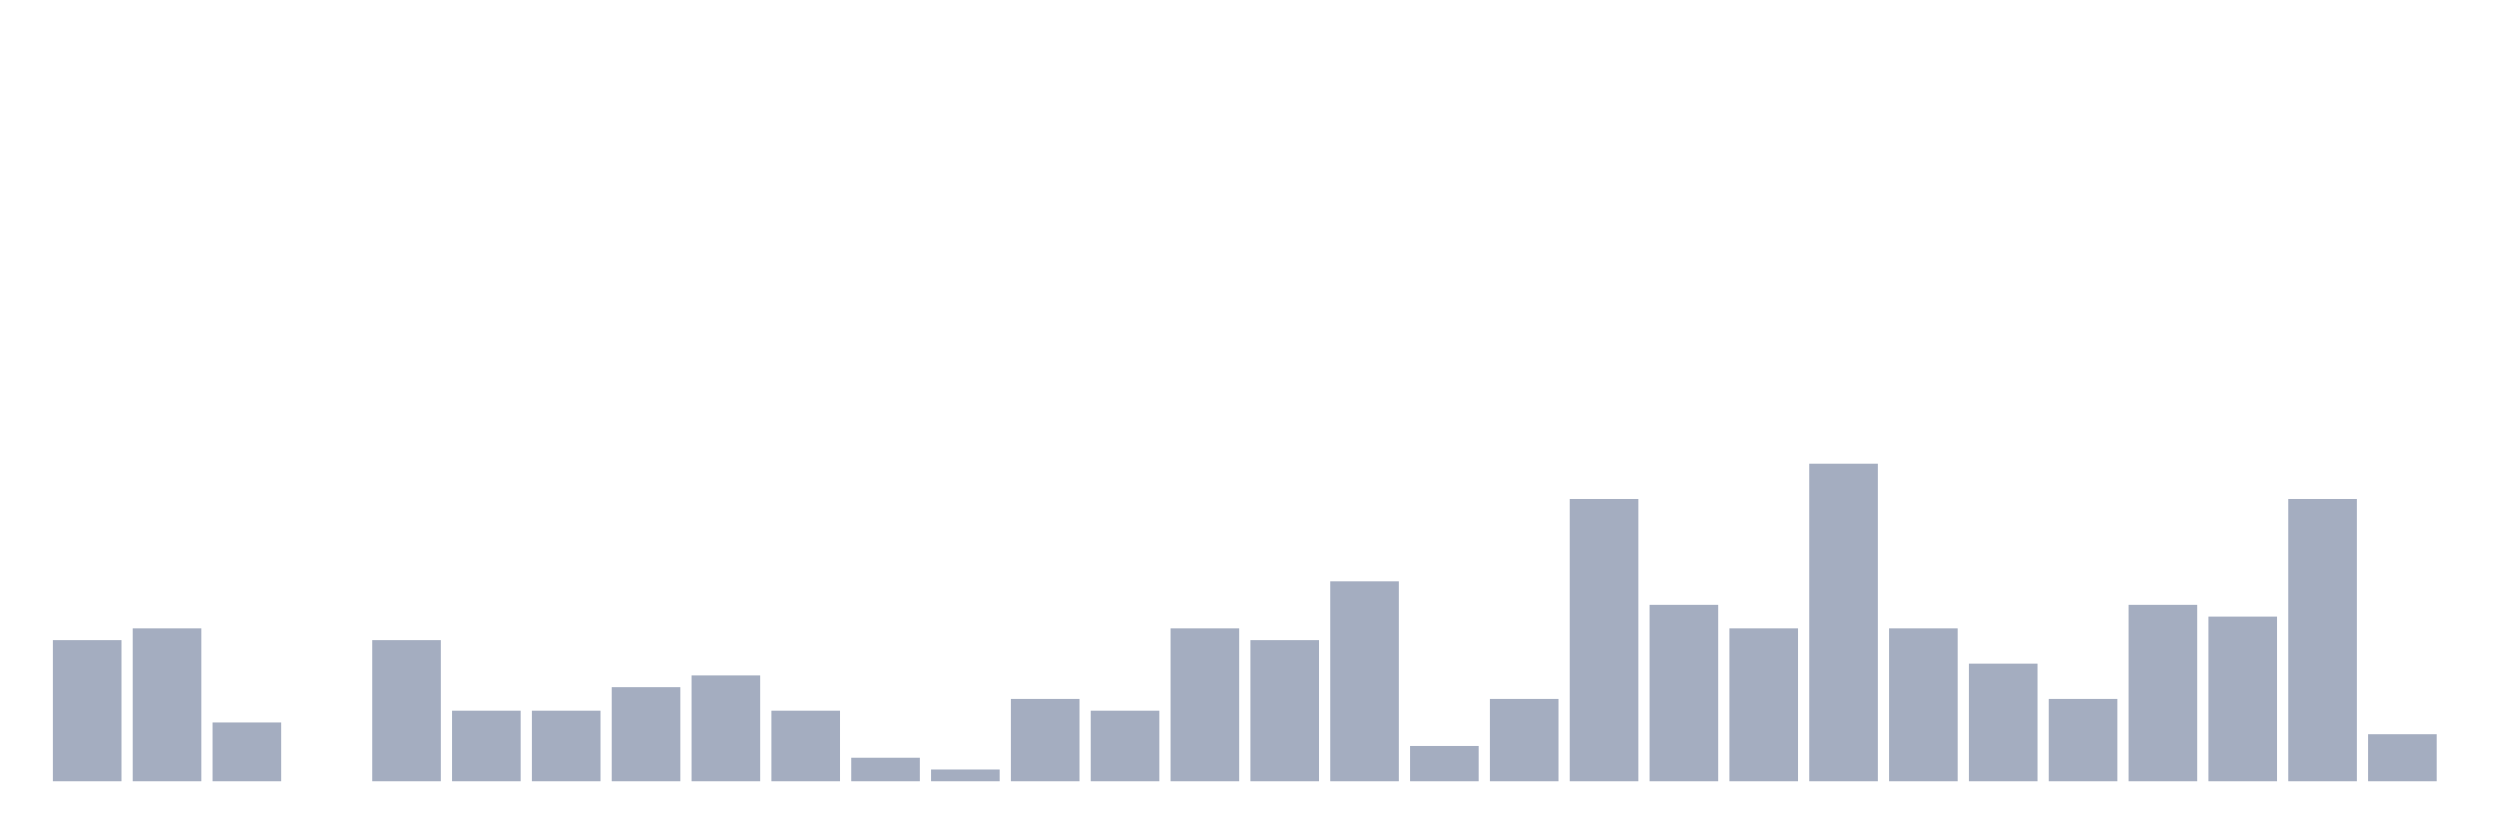
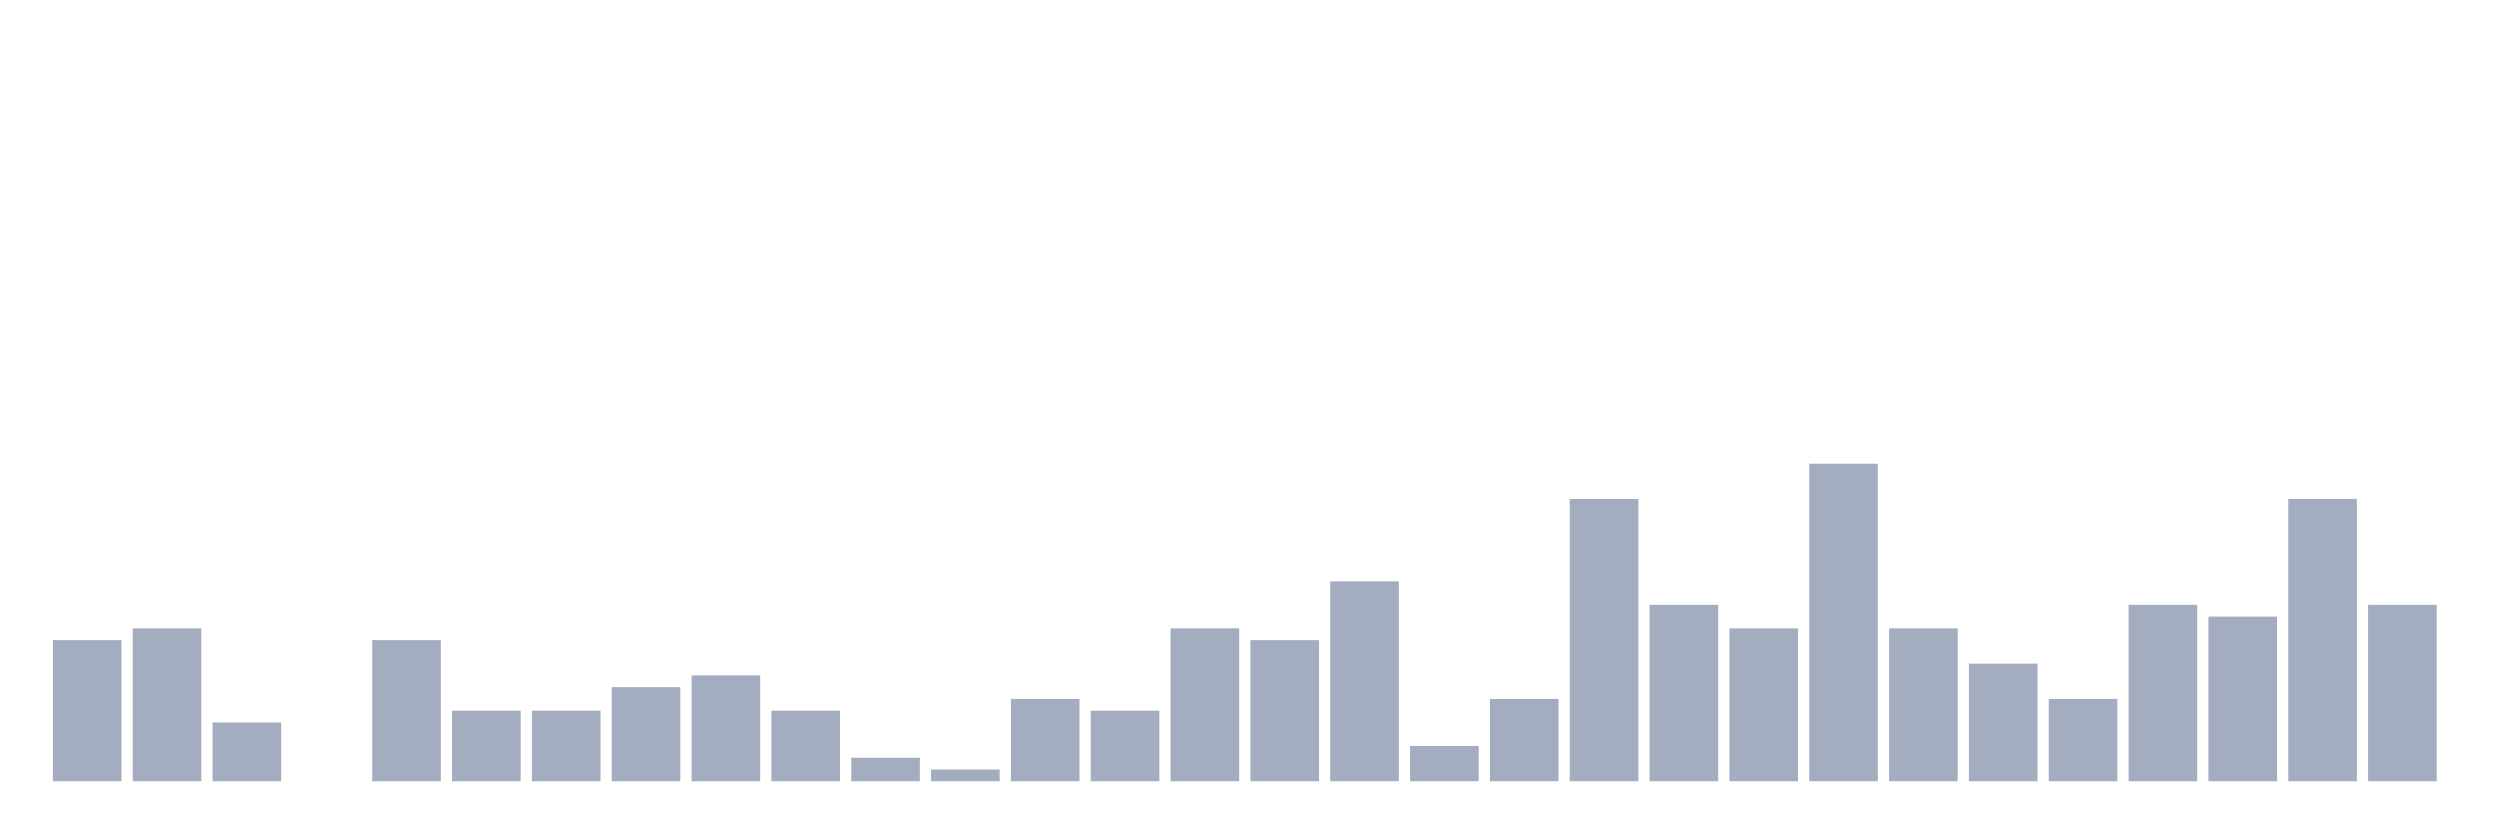
<svg xmlns="http://www.w3.org/2000/svg" viewBox="0 0 480 160">
  <g transform="translate(10,10)">
    <rect class="bar" x="0.153" width="13.175" y="112.903" height="27.097" fill="rgb(164,173,192)" />
    <rect class="bar" x="15.482" width="13.175" y="110.645" height="29.355" fill="rgb(164,173,192)" />
    <rect class="bar" x="30.81" width="13.175" y="128.71" height="11.29" fill="rgb(164,173,192)" />
    <rect class="bar" x="46.138" width="13.175" y="140" height="0" fill="rgb(164,173,192)" />
    <rect class="bar" x="61.466" width="13.175" y="112.903" height="27.097" fill="rgb(164,173,192)" />
    <rect class="bar" x="76.794" width="13.175" y="126.452" height="13.548" fill="rgb(164,173,192)" />
    <rect class="bar" x="92.123" width="13.175" y="126.452" height="13.548" fill="rgb(164,173,192)" />
    <rect class="bar" x="107.451" width="13.175" y="121.935" height="18.065" fill="rgb(164,173,192)" />
    <rect class="bar" x="122.779" width="13.175" y="119.677" height="20.323" fill="rgb(164,173,192)" />
    <rect class="bar" x="138.107" width="13.175" y="126.452" height="13.548" fill="rgb(164,173,192)" />
    <rect class="bar" x="153.436" width="13.175" y="135.484" height="4.516" fill="rgb(164,173,192)" />
    <rect class="bar" x="168.764" width="13.175" y="137.742" height="2.258" fill="rgb(164,173,192)" />
    <rect class="bar" x="184.092" width="13.175" y="124.194" height="15.806" fill="rgb(164,173,192)" />
    <rect class="bar" x="199.42" width="13.175" y="126.452" height="13.548" fill="rgb(164,173,192)" />
    <rect class="bar" x="214.748" width="13.175" y="110.645" height="29.355" fill="rgb(164,173,192)" />
    <rect class="bar" x="230.077" width="13.175" y="112.903" height="27.097" fill="rgb(164,173,192)" />
    <rect class="bar" x="245.405" width="13.175" y="101.613" height="38.387" fill="rgb(164,173,192)" />
    <rect class="bar" x="260.733" width="13.175" y="133.226" height="6.774" fill="rgb(164,173,192)" />
    <rect class="bar" x="276.061" width="13.175" y="124.194" height="15.806" fill="rgb(164,173,192)" />
    <rect class="bar" x="291.39" width="13.175" y="85.806" height="54.194" fill="rgb(164,173,192)" />
    <rect class="bar" x="306.718" width="13.175" y="106.129" height="33.871" fill="rgb(164,173,192)" />
    <rect class="bar" x="322.046" width="13.175" y="110.645" height="29.355" fill="rgb(164,173,192)" />
    <rect class="bar" x="337.374" width="13.175" y="79.032" height="60.968" fill="rgb(164,173,192)" />
    <rect class="bar" x="352.702" width="13.175" y="110.645" height="29.355" fill="rgb(164,173,192)" />
    <rect class="bar" x="368.031" width="13.175" y="117.419" height="22.581" fill="rgb(164,173,192)" />
    <rect class="bar" x="383.359" width="13.175" y="124.194" height="15.806" fill="rgb(164,173,192)" />
    <rect class="bar" x="398.687" width="13.175" y="106.129" height="33.871" fill="rgb(164,173,192)" />
    <rect class="bar" x="414.015" width="13.175" y="108.387" height="31.613" fill="rgb(164,173,192)" />
    <rect class="bar" x="429.344" width="13.175" y="85.806" height="54.194" fill="rgb(164,173,192)" />
-     <rect class="bar" x="444.672" width="13.175" y="130.968" height="9.032" fill="rgb(164,173,192)" />
+     <rect class="bar" x="444.672" width="13.175" y="106.129" height="33.871" fill="rgb(164,173,192)" />
  </g>
</svg>
